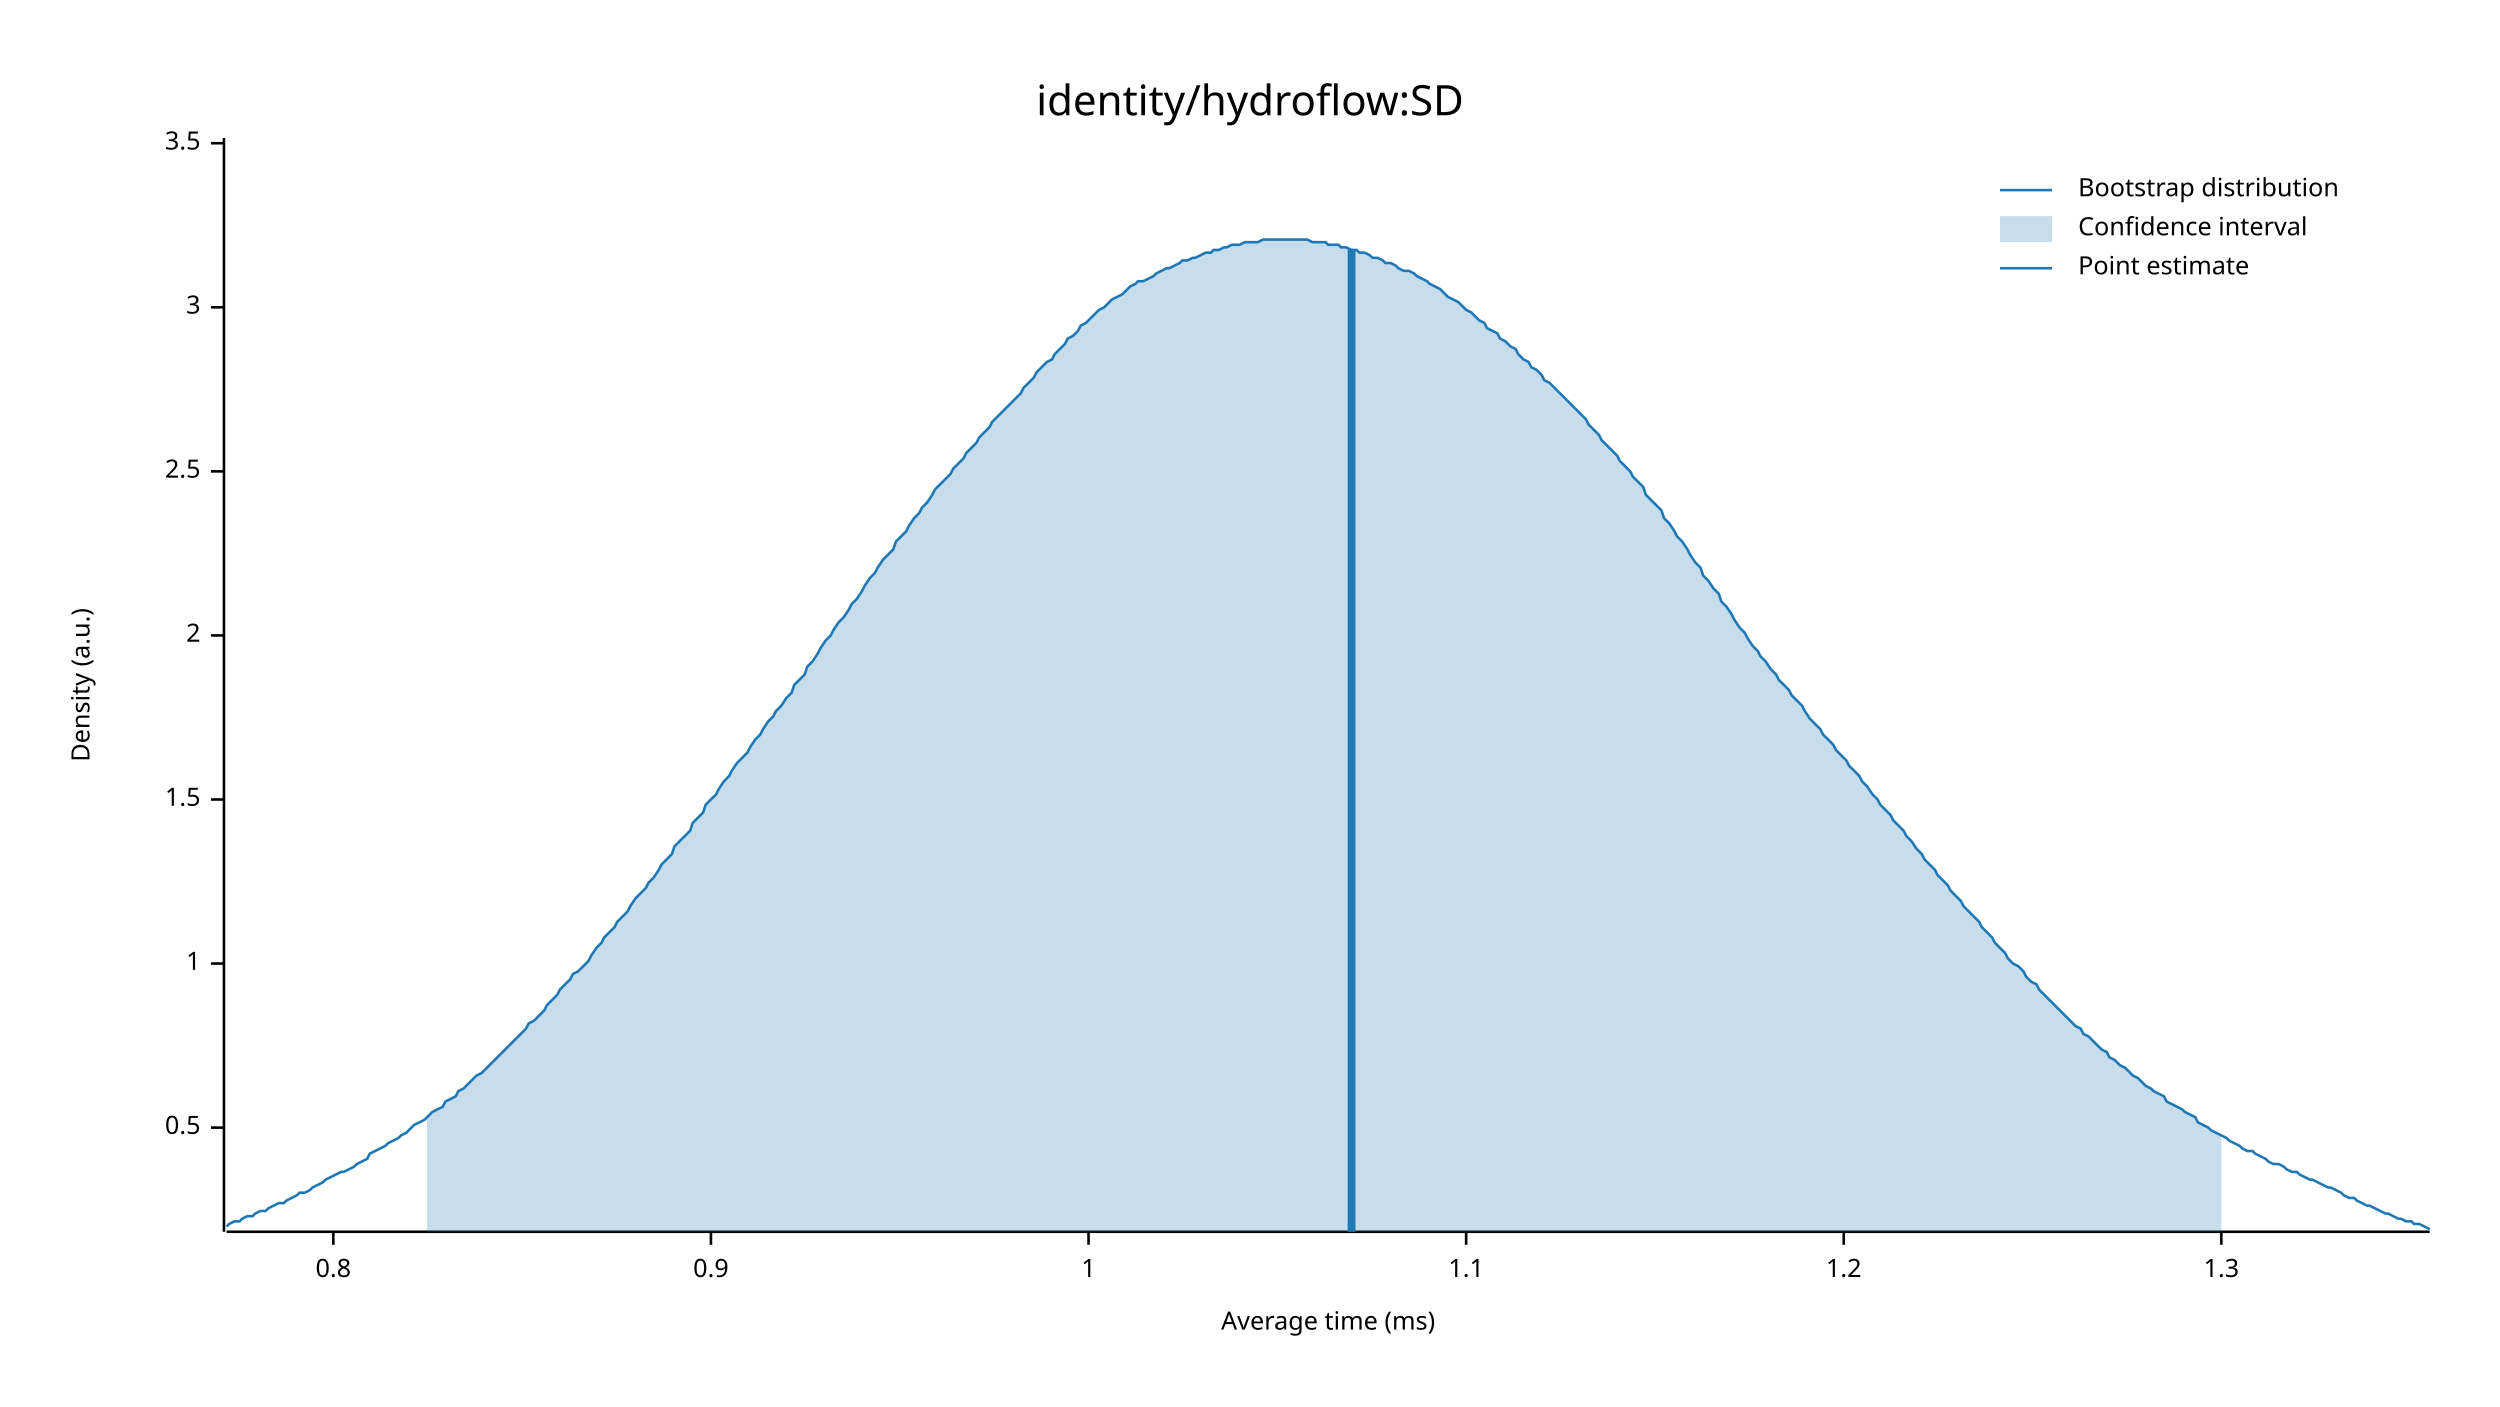
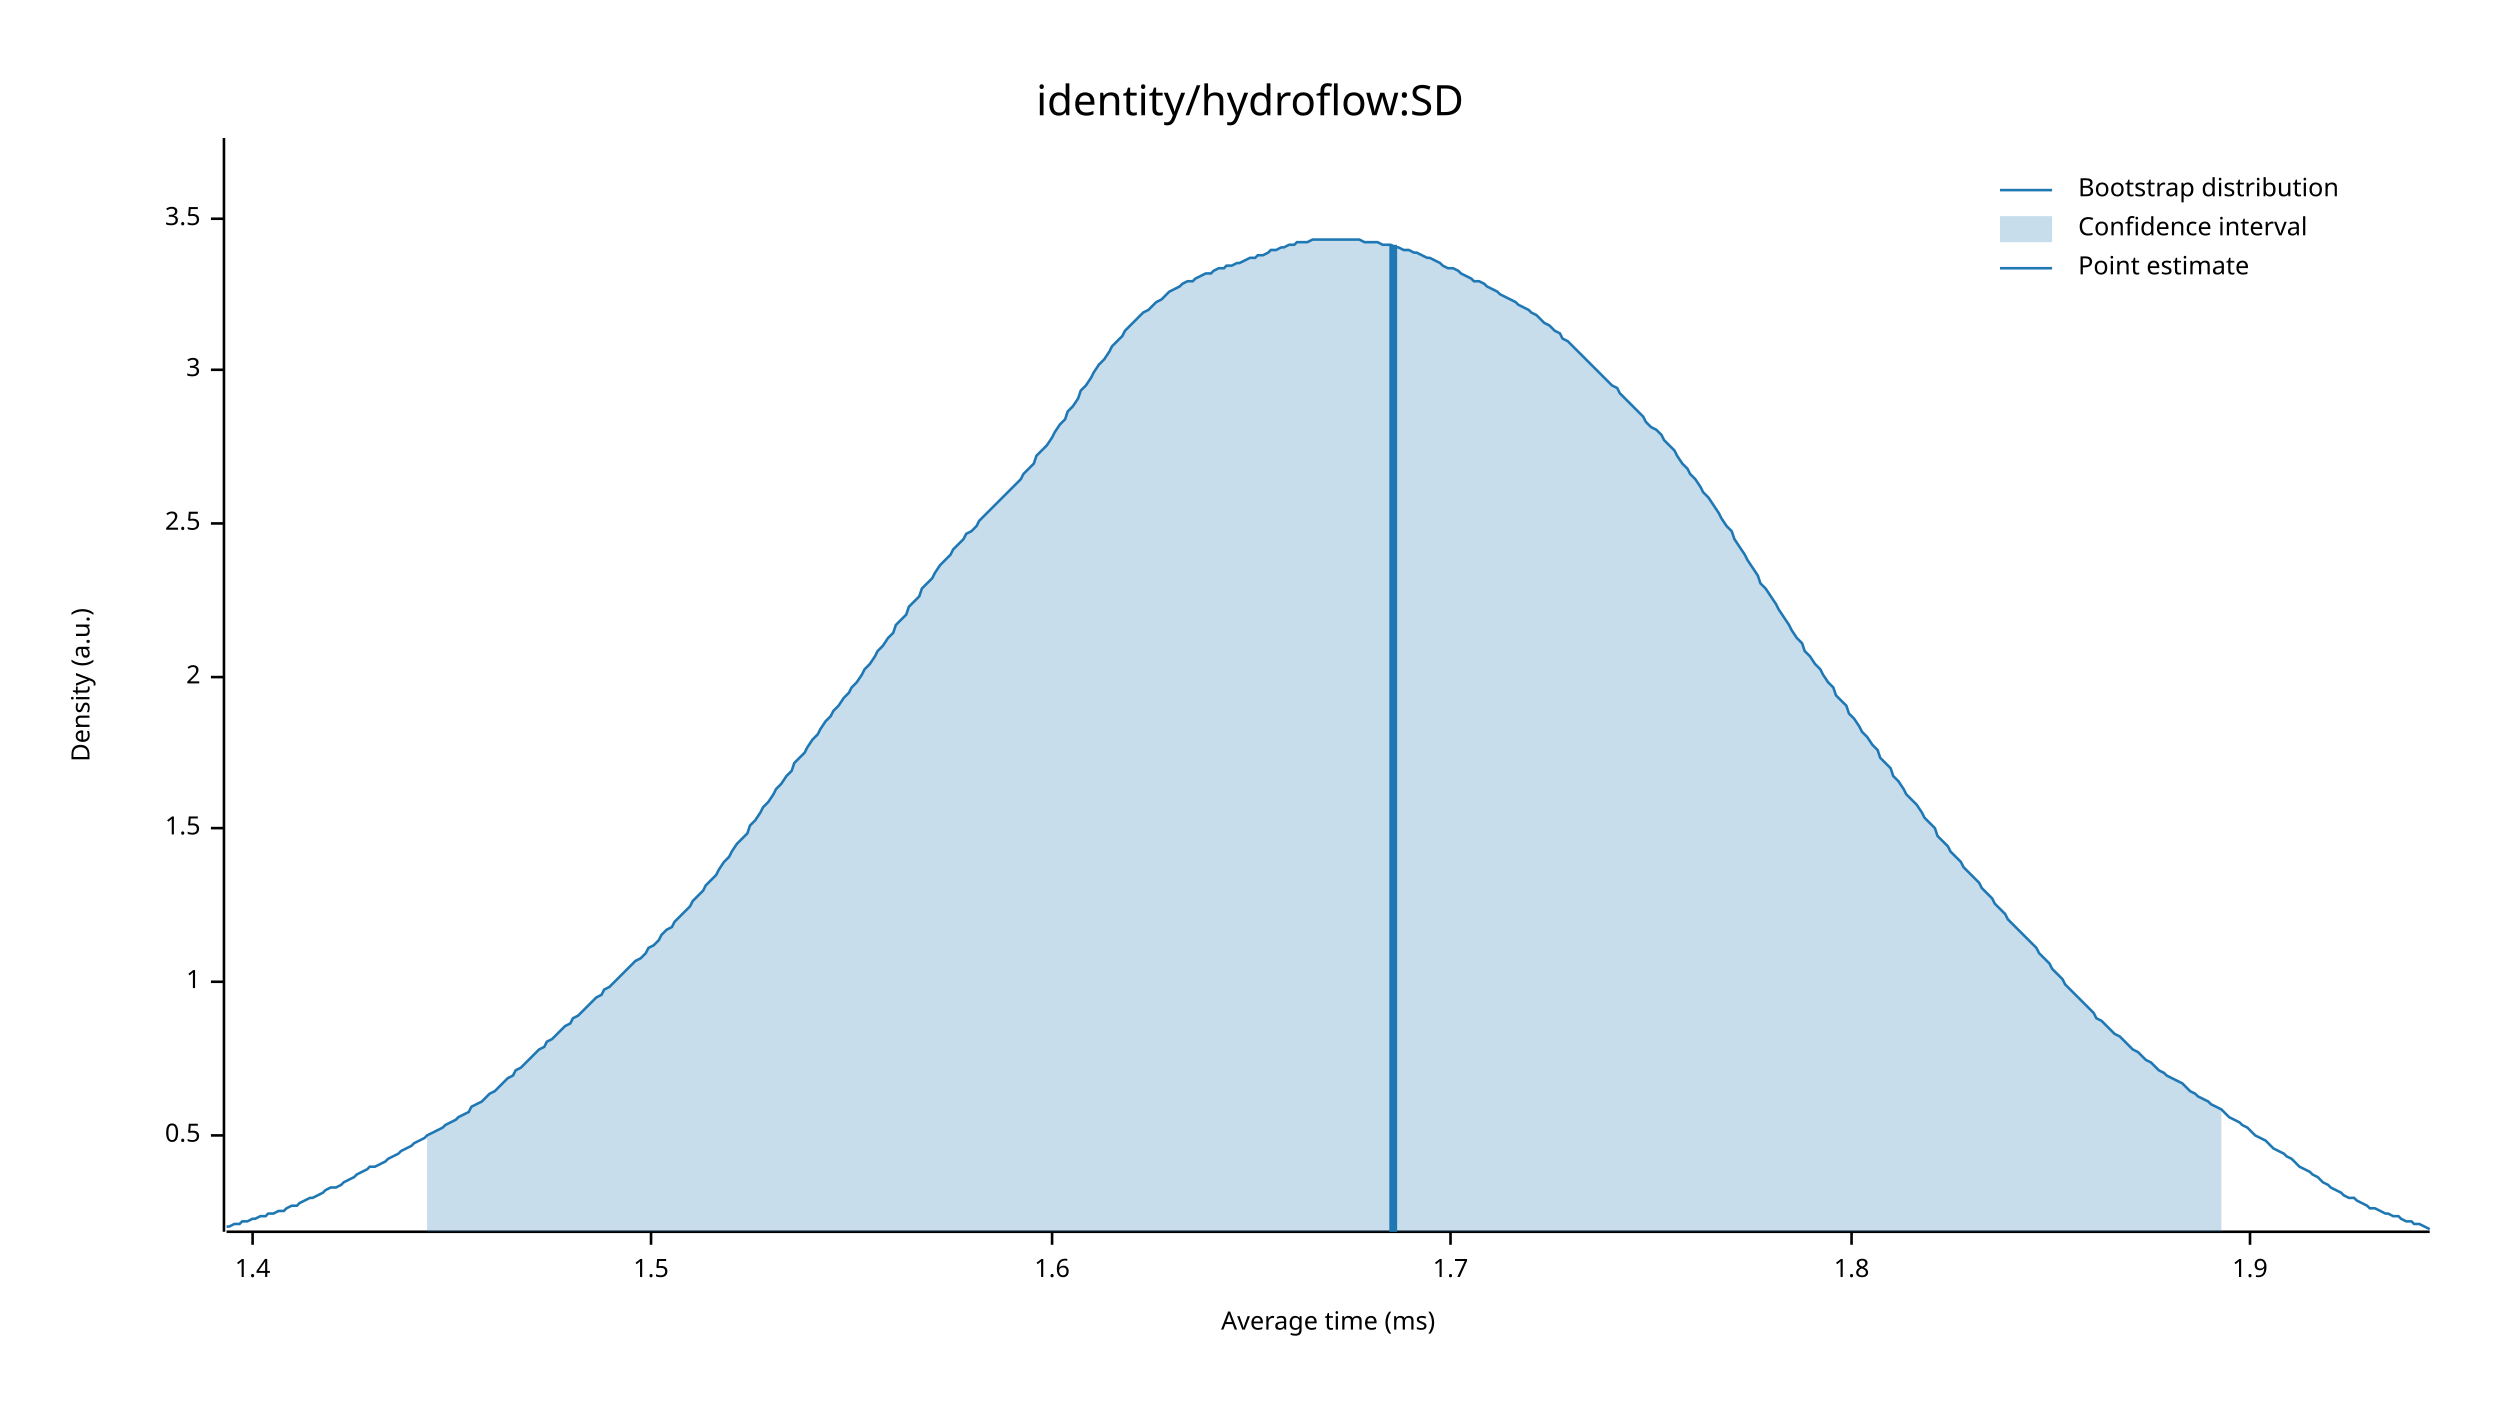
<svg xmlns="http://www.w3.org/2000/svg" width="960" height="540" viewBox="0 0 960 540">
  <text x="480" y="32" dy="0.76em" text-anchor="middle" font-family="sans-serif" font-size="16.129" opacity="1" fill="#000000">
identity/hydroflow:SD
</text>
  <text x="27" y="263" dy="0.76em" text-anchor="middle" font-family="sans-serif" font-size="9.677" opacity="1" fill="#000000" transform="rotate(270, 27, 263)">
Density (a.u.)
</text>
  <text x="510" y="513" dy="-0.5ex" text-anchor="middle" font-family="sans-serif" font-size="9.677" opacity="1" fill="#000000">
Average time (ms)
</text>
  <polyline fill="none" opacity="1" stroke="#000000" stroke-width="1" points="86,53 86,473 " />
-   <text x="77" y="433" dy="0.5ex" text-anchor="end" font-family="sans-serif" font-size="9.677" opacity="1" fill="#000000">
+   <text x="77" y="436" dy="0.5ex" text-anchor="end" font-family="sans-serif" font-size="9.677" opacity="1" fill="#000000">
0.5
</text>
-   <polyline fill="none" opacity="1" stroke="#000000" stroke-width="1" points="81,433 86,433 " />
-   <text x="77" y="370" dy="0.5ex" text-anchor="end" font-family="sans-serif" font-size="9.677" opacity="1" fill="#000000">
+   <polyline fill="none" opacity="1" stroke="#000000" stroke-width="1" points="81,436 86,436 " />
+   <text x="77" y="377" dy="0.5ex" text-anchor="end" font-family="sans-serif" font-size="9.677" opacity="1" fill="#000000">
1
</text>
-   <polyline fill="none" opacity="1" stroke="#000000" stroke-width="1" points="81,370 86,370 " />
-   <text x="77" y="307" dy="0.5ex" text-anchor="end" font-family="sans-serif" font-size="9.677" opacity="1" fill="#000000">
+   <polyline fill="none" opacity="1" stroke="#000000" stroke-width="1" points="81,377 86,377 " />
+   <text x="77" y="318" dy="0.5ex" text-anchor="end" font-family="sans-serif" font-size="9.677" opacity="1" fill="#000000">
1.5
</text>
-   <polyline fill="none" opacity="1" stroke="#000000" stroke-width="1" points="81,307 86,307 " />
-   <text x="77" y="244" dy="0.5ex" text-anchor="end" font-family="sans-serif" font-size="9.677" opacity="1" fill="#000000">
+   <polyline fill="none" opacity="1" stroke="#000000" stroke-width="1" points="81,318 86,318 " />
+   <text x="77" y="260" dy="0.5ex" text-anchor="end" font-family="sans-serif" font-size="9.677" opacity="1" fill="#000000">
2
</text>
-   <polyline fill="none" opacity="1" stroke="#000000" stroke-width="1" points="81,244 86,244 " />
-   <text x="77" y="181" dy="0.5ex" text-anchor="end" font-family="sans-serif" font-size="9.677" opacity="1" fill="#000000">
+   <polyline fill="none" opacity="1" stroke="#000000" stroke-width="1" points="81,260 86,260 " />
+   <text x="77" y="201" dy="0.5ex" text-anchor="end" font-family="sans-serif" font-size="9.677" opacity="1" fill="#000000">
2.5
</text>
-   <polyline fill="none" opacity="1" stroke="#000000" stroke-width="1" points="81,181 86,181 " />
-   <text x="77" y="118" dy="0.5ex" text-anchor="end" font-family="sans-serif" font-size="9.677" opacity="1" fill="#000000">
+   <polyline fill="none" opacity="1" stroke="#000000" stroke-width="1" points="81,201 86,201 " />
+   <text x="77" y="142" dy="0.5ex" text-anchor="end" font-family="sans-serif" font-size="9.677" opacity="1" fill="#000000">
3
</text>
-   <polyline fill="none" opacity="1" stroke="#000000" stroke-width="1" points="81,118 86,118 " />
-   <text x="77" y="55" dy="0.5ex" text-anchor="end" font-family="sans-serif" font-size="9.677" opacity="1" fill="#000000">
+   <polyline fill="none" opacity="1" stroke="#000000" stroke-width="1" points="81,142 86,142 " />
+   <text x="77" y="84" dy="0.5ex" text-anchor="end" font-family="sans-serif" font-size="9.677" opacity="1" fill="#000000">
3.5
</text>
-   <polyline fill="none" opacity="1" stroke="#000000" stroke-width="1" points="81,55 86,55 " />
+   <polyline fill="none" opacity="1" stroke="#000000" stroke-width="1" points="81,84 86,84 " />
  <polyline fill="none" opacity="1" stroke="#000000" stroke-width="1" points="87,473 933,473 " />
-   <text x="128" y="483" dy="0.76em" text-anchor="middle" font-family="sans-serif" font-size="9.677" opacity="1" fill="#000000">
- 0.8
+   <text x="97" y="483" dy="0.76em" text-anchor="middle" font-family="sans-serif" font-size="9.677" opacity="1" fill="#000000">
+ 1.4
</text>
-   <polyline fill="none" opacity="1" stroke="#000000" stroke-width="1" points="128,473 128,478 " />
-   <text x="273" y="483" dy="0.76em" text-anchor="middle" font-family="sans-serif" font-size="9.677" opacity="1" fill="#000000">
- 0.9
+   <polyline fill="none" opacity="1" stroke="#000000" stroke-width="1" points="97,473 97,478 " />
+   <text x="250" y="483" dy="0.76em" text-anchor="middle" font-family="sans-serif" font-size="9.677" opacity="1" fill="#000000">
+ 1.5
</text>
-   <polyline fill="none" opacity="1" stroke="#000000" stroke-width="1" points="273,473 273,478 " />
-   <text x="418" y="483" dy="0.76em" text-anchor="middle" font-family="sans-serif" font-size="9.677" opacity="1" fill="#000000">
- 1
+   <polyline fill="none" opacity="1" stroke="#000000" stroke-width="1" points="250,473 250,478 " />
+   <text x="404" y="483" dy="0.76em" text-anchor="middle" font-family="sans-serif" font-size="9.677" opacity="1" fill="#000000">
+ 1.6
</text>
-   <polyline fill="none" opacity="1" stroke="#000000" stroke-width="1" points="418,473 418,478 " />
-   <text x="563" y="483" dy="0.76em" text-anchor="middle" font-family="sans-serif" font-size="9.677" opacity="1" fill="#000000">
- 1.1
+   <polyline fill="none" opacity="1" stroke="#000000" stroke-width="1" points="404,473 404,478 " />
+   <text x="557" y="483" dy="0.76em" text-anchor="middle" font-family="sans-serif" font-size="9.677" opacity="1" fill="#000000">
+ 1.7
</text>
-   <polyline fill="none" opacity="1" stroke="#000000" stroke-width="1" points="563,473 563,478 " />
-   <text x="708" y="483" dy="0.76em" text-anchor="middle" font-family="sans-serif" font-size="9.677" opacity="1" fill="#000000">
- 1.2
+   <polyline fill="none" opacity="1" stroke="#000000" stroke-width="1" points="557,473 557,478 " />
+   <text x="711" y="483" dy="0.76em" text-anchor="middle" font-family="sans-serif" font-size="9.677" opacity="1" fill="#000000">
+ 1.8
</text>
-   <polyline fill="none" opacity="1" stroke="#000000" stroke-width="1" points="708,473 708,478 " />
-   <text x="853" y="483" dy="0.76em" text-anchor="middle" font-family="sans-serif" font-size="9.677" opacity="1" fill="#000000">
- 1.3
+   <polyline fill="none" opacity="1" stroke="#000000" stroke-width="1" points="711,473 711,478 " />
+   <text x="864" y="483" dy="0.76em" text-anchor="middle" font-family="sans-serif" font-size="9.677" opacity="1" fill="#000000">
+ 1.9
</text>
-   <polyline fill="none" opacity="1" stroke="#000000" stroke-width="1" points="853,473 853,478 " />
-   <polyline fill="none" opacity="1" stroke="#1F78B4" stroke-width="1" points="87,471 88,470 90,469 92,469 93,468 95,467 97,467 98,466 100,465 102,465 103,464 105,463 107,462 109,462 110,461 112,460 114,459 115,458 117,458 119,457 120,456 122,455 124,454 125,453 127,452 129,451 131,450 132,450 134,449 136,448 137,447 139,446 141,445 142,443 144,442 146,441 148,440 149,439 151,438 153,437 154,436 156,435 158,433 159,432 161,431 163,430 164,429 166,427 168,426 170,425 171,423 173,422 175,421 176,419 178,418 180,416 181,415 183,413 185,412 187,410 188,409 190,407 192,405 193,404 195,402 197,400 198,399 200,397 202,395 203,393 205,392 207,390 209,388 210,386 212,384 214,382 215,380 217,378 219,376 220,374 222,373 224,371 226,369 227,367 229,364 231,362 232,360 234,358 236,356 237,354 239,352 241,350 242,348 244,345 246,343 248,341 249,339 251,337 253,334 254,332 256,330 258,328 259,325 261,323 263,321 265,319 266,316 268,314 270,312 271,309 273,307 275,305 276,303 278,300 280,298 281,296 283,293 285,291 287,289 288,287 290,284 292,282 293,280 295,277 297,275 298,273 300,271 302,268 304,266 305,263 307,261 309,259 310,256 312,254 314,251 315,249 317,246 319,244 320,242 322,239 324,237 326,234 327,232 329,230 331,227 332,225 334,222 336,220 337,218 339,215 341,213 343,211 344,208 346,206 348,204 349,202 351,199 353,197 354,195 356,193 358,190 359,188 361,186 363,184 365,182 366,180 368,178 370,176 371,174 373,172 375,170 376,168 378,166 380,164 381,162 383,160 385,158 387,156 388,155 390,153 392,151 393,149 395,147 397,145 398,143 400,141 402,139 404,138 405,136 407,134 409,132 410,130 412,129 414,127 415,125 417,124 419,122 420,121 422,119 424,118 426,116 427,115 429,114 431,113 432,112 434,110 436,109 437,108 439,108 441,107 443,106 444,105 446,104 448,103 449,103 451,102 453,101 454,100 456,100 458,99 459,99 461,98 463,97 465,97 466,96 468,96 470,95 471,95 473,94 475,94 476,94 478,93 480,93 482,93 483,93 485,92 487,92 488,92 490,92 492,92 493,92 495,92 497,92 498,92 500,92 502,92 504,93 505,93 507,93 509,93 510,94 512,94 514,94 515,95 517,95 519,96 521,96 522,97 524,97 526,98 527,99 529,99 531,100 532,101 534,101 536,102 537,103 539,104 541,104 543,105 544,106 546,107 548,108 549,109 551,110 553,111 554,112 556,114 558,115 560,116 561,117 563,119 565,120 566,121 568,123 570,124 571,126 573,127 575,128 576,130 578,131 580,133 582,134 583,136 585,138 587,139 588,141 590,142 592,144 593,146 595,147 597,149 599,151 600,152 602,154 604,156 605,157 607,159 609,161 610,163 612,165 614,167 615,169 617,171 619,173 621,175 622,177 624,179 626,181 627,183 629,185 631,187 632,190 634,192 636,194 638,196 639,199 641,201 643,204 644,206 646,208 648,211 649,213 651,216 653,218 654,221 656,223 658,226 660,228 661,231 663,233 665,236 666,238 668,241 670,243 671,245 673,248 675,250 676,252 678,254 680,257 682,259 683,261 685,263 687,265 688,267 690,269 692,271 693,273 695,276 697,278 699,280 700,282 702,284 704,286 705,288 707,290 709,292 710,294 712,296 714,298 715,300 717,302 719,305 721,307 722,309 724,311 726,313 727,315 729,317 731,319 732,321 734,323 736,326 738,328 739,330 741,332 743,334 744,336 746,338 748,340 749,342 751,344 753,346 754,348 756,350 758,352 760,354 761,356 763,358 765,360 766,362 768,364 770,366 771,368 773,370 775,371 777,373 778,375 780,377 782,378 783,380 785,382 787,384 788,385 790,387 792,389 793,390 795,392 797,394 799,395 800,397 802,398 804,400 805,401 807,403 809,404 810,406 812,407 814,409 816,410 817,411 819,413 821,414 822,415 824,417 826,418 827,419 829,420 831,421 832,423 834,424 836,425 838,426 839,427 841,428 843,429 844,431 846,432 848,433 849,434 851,435 853,436 855,437 856,438 858,439 860,440 861,441 863,442 865,442 866,443 868,444 870,445 871,446 873,447 875,447 877,448 878,449 880,450 882,450 883,451 885,452 887,453 888,453 890,454 892,455 894,456 895,456 897,457 899,458 900,459 902,460 904,460 905,461 907,462 909,463 910,463 912,464 914,465 916,466 917,466 919,467 921,468 922,468 924,469 926,469 927,470 929,470 931,471 933,472 " />
-   <polygon opacity="0.25" fill="#1F78B4" points="164,429 166,427 168,426 170,425 171,423 173,422 175,421 176,419 178,418 180,416 181,415 183,413 185,412 187,410 188,409 190,407 192,405 193,404 195,402 197,400 198,399 200,397 202,395 203,393 205,392 207,390 209,388 210,386 212,384 214,382 215,380 217,378 219,376 220,374 222,373 224,371 226,369 227,367 229,364 231,362 232,360 234,358 236,356 237,354 239,352 241,350 242,348 244,345 246,343 248,341 249,339 251,337 253,334 254,332 256,330 258,328 259,325 261,323 263,321 265,319 266,316 268,314 270,312 271,309 273,307 275,305 276,303 278,300 280,298 281,296 283,293 285,291 287,289 288,287 290,284 292,282 293,280 295,277 297,275 298,273 300,271 302,268 304,266 305,263 307,261 309,259 310,256 312,254 314,251 315,249 317,246 319,244 320,242 322,239 324,237 326,234 327,232 329,230 331,227 332,225 334,222 336,220 337,218 339,215 341,213 343,211 344,208 346,206 348,204 349,202 351,199 353,197 354,195 356,193 358,190 359,188 361,186 363,184 365,182 366,180 368,178 370,176 371,174 373,172 375,170 376,168 378,166 380,164 381,162 383,160 385,158 387,156 388,155 390,153 392,151 393,149 395,147 397,145 398,143 400,141 402,139 404,138 405,136 407,134 409,132 410,130 412,129 414,127 415,125 417,124 419,122 420,121 422,119 424,118 426,116 427,115 429,114 431,113 432,112 434,110 436,109 437,108 439,108 441,107 443,106 444,105 446,104 448,103 449,103 451,102 453,101 454,100 456,100 458,99 459,99 461,98 463,97 465,97 466,96 468,96 470,95 471,95 473,94 475,94 476,94 478,93 480,93 482,93 483,93 485,92 487,92 488,92 490,92 492,92 493,92 495,92 497,92 498,92 500,92 502,92 504,93 505,93 507,93 509,93 510,94 512,94 514,94 515,95 517,95 519,96 521,96 522,97 524,97 526,98 527,99 529,99 531,100 532,101 534,101 536,102 537,103 539,104 541,104 543,105 544,106 546,107 548,108 549,109 551,110 553,111 554,112 556,114 558,115 560,116 561,117 563,119 565,120 566,121 568,123 570,124 571,126 573,127 575,128 576,130 578,131 580,133 582,134 583,136 585,138 587,139 588,141 590,142 592,144 593,146 595,147 597,149 599,151 600,152 602,154 604,156 605,157 607,159 609,161 610,163 612,165 614,167 615,169 617,171 619,173 621,175 622,177 624,179 626,181 627,183 629,185 631,187 632,190 634,192 636,194 638,196 639,199 641,201 643,204 644,206 646,208 648,211 649,213 651,216 653,218 654,221 656,223 658,226 660,228 661,231 663,233 665,236 666,238 668,241 670,243 671,245 673,248 675,250 676,252 678,254 680,257 682,259 683,261 685,263 687,265 688,267 690,269 692,271 693,273 695,276 697,278 699,280 700,282 702,284 704,286 705,288 707,290 709,292 710,294 712,296 714,298 715,300 717,302 719,305 721,307 722,309 724,311 726,313 727,315 729,317 731,319 732,321 734,323 736,326 738,328 739,330 741,332 743,334 744,336 746,338 748,340 749,342 751,344 753,346 754,348 756,350 758,352 760,354 761,356 763,358 765,360 766,362 768,364 770,366 771,368 773,370 775,371 777,373 778,375 780,377 782,378 783,380 785,382 787,384 788,385 790,387 792,389 793,390 795,392 797,394 799,395 800,397 802,398 804,400 805,401 807,403 809,404 810,406 812,407 814,409 816,410 817,411 819,413 821,414 822,415 824,417 826,418 827,419 829,420 831,421 832,423 834,424 836,425 838,426 839,427 841,428 843,429 844,431 846,432 848,433 849,434 851,435 853,436 853,473 164,473 " />
-   <polyline fill="none" opacity="1" stroke="#1F78B4" stroke-width="3" points="519,473 519,96 " />
+   <polyline fill="none" opacity="1" stroke="#000000" stroke-width="1" points="864,473 864,478 " />
+   <polyline fill="none" opacity="1" stroke="#1F78B4" stroke-width="1" points="87,471 88,471 90,470 92,470 93,469 95,469 97,468 98,468 100,467 102,467 103,466 105,466 107,465 109,465 110,464 112,463 114,463 115,462 117,461 119,460 120,460 122,459 124,458 125,457 127,456 129,456 131,455 132,454 134,453 136,452 137,451 139,450 141,449 142,448 144,448 146,447 148,446 149,445 151,444 153,443 154,442 156,441 158,440 159,439 161,438 163,437 164,436 166,435 168,434 170,433 171,432 173,431 175,430 176,429 178,428 180,427 181,425 183,424 185,423 187,421 188,420 190,419 192,417 193,416 195,414 197,413 198,411 200,410 202,408 203,407 205,405 207,403 209,402 210,400 212,399 214,397 215,396 217,394 219,393 220,391 222,390 224,388 226,386 227,385 229,383 231,382 232,380 234,379 236,377 237,376 239,374 241,372 242,371 244,369 246,368 248,366 249,364 251,363 253,361 254,359 256,357 258,356 259,354 261,352 263,350 265,348 266,346 268,344 270,342 271,340 273,338 275,336 276,334 278,331 280,329 281,327 283,324 285,322 287,320 288,317 290,315 292,312 293,310 295,308 297,305 298,303 300,301 302,298 304,296 305,293 307,291 309,289 310,287 312,284 314,282 315,280 317,277 319,275 320,273 322,271 324,268 326,266 327,264 329,262 331,259 332,257 334,255 336,252 337,250 339,248 341,245 343,243 344,240 346,238 348,236 349,233 351,231 353,229 354,226 356,224 358,222 359,220 361,217 363,215 365,213 366,211 368,209 370,207 371,205 373,204 375,202 376,200 378,198 380,196 381,195 383,193 385,191 387,189 388,188 390,186 392,184 393,182 395,180 397,178 398,175 400,173 402,171 404,168 405,166 407,163 409,161 410,158 412,156 414,153 415,150 417,148 419,145 420,143 422,140 424,138 426,135 427,133 429,131 431,129 432,127 434,125 436,123 437,122 439,120 441,119 443,117 444,116 446,115 448,113 449,112 451,111 453,110 454,109 456,108 458,108 459,107 461,106 463,105 465,105 466,104 468,103 470,103 471,102 473,102 475,101 476,101 478,100 480,99 482,99 483,98 485,98 487,97 488,96 490,96 492,95 493,95 495,94 497,94 498,93 500,93 502,93 504,92 505,92 507,92 509,92 510,92 512,92 514,92 515,92 517,92 519,92 521,92 522,92 524,93 526,93 527,93 529,93 531,94 532,94 534,94 536,95 537,95 539,96 541,96 543,97 544,97 546,98 548,99 549,99 551,100 553,101 554,102 556,103 558,103 560,104 561,105 563,106 565,107 566,108 568,108 570,109 571,110 573,111 575,112 576,113 578,114 580,115 582,116 583,117 585,118 587,119 588,120 590,121 592,123 593,124 595,125 597,127 599,128 600,130 602,131 604,133 605,134 607,136 609,138 610,139 612,141 614,143 615,144 617,146 619,148 621,149 622,151 624,153 626,155 627,156 629,158 631,160 632,162 634,164 636,165 638,167 639,169 641,171 643,173 644,175 646,178 648,180 649,182 651,184 653,187 654,189 656,191 658,194 660,197 661,199 663,202 665,204 666,207 668,210 670,213 671,215 673,218 675,221 676,224 678,226 680,229 682,232 683,234 685,237 687,240 688,242 690,245 692,247 693,250 695,252 697,255 699,257 700,259 702,262 704,264 705,267 707,269 709,271 710,274 712,276 714,279 715,281 717,283 719,286 721,288 722,291 724,293 726,295 727,298 729,300 731,303 732,305 734,307 736,309 738,312 739,314 741,316 743,318 744,321 746,323 748,325 749,327 751,329 753,331 754,333 756,335 758,337 760,339 761,341 763,343 765,345 766,347 768,349 770,351 771,353 773,355 775,357 777,359 778,360 780,362 782,364 783,366 785,368 787,370 788,372 790,374 792,376 793,378 795,380 797,382 799,384 800,385 802,387 804,389 805,391 807,392 809,394 810,395 812,397 814,398 816,400 817,401 819,403 821,404 822,405 824,407 826,408 827,409 829,411 831,412 832,413 834,414 836,415 838,416 839,417 841,419 843,420 844,421 846,422 848,423 849,424 851,425 853,426 855,428 856,429 858,430 860,431 861,432 863,433 865,435 866,436 868,437 870,438 871,439 873,441 875,442 877,443 878,444 880,445 882,447 883,448 885,449 887,450 888,451 890,452 892,454 894,455 895,456 897,457 899,458 900,459 902,460 904,460 905,461 907,462 909,463 910,464 912,464 914,465 916,466 917,466 919,467 921,467 922,468 924,469 926,469 927,470 929,470 931,471 933,472 " />
+   <polygon opacity="0.25" fill="#1F78B4" points="164,436 166,435 168,434 170,433 171,432 173,431 175,430 176,429 178,428 180,427 181,425 183,424 185,423 187,421 188,420 190,419 192,417 193,416 195,414 197,413 198,411 200,410 202,408 203,407 205,405 207,403 209,402 210,400 212,399 214,397 215,396 217,394 219,393 220,391 222,390 224,388 226,386 227,385 229,383 231,382 232,380 234,379 236,377 237,376 239,374 241,372 242,371 244,369 246,368 248,366 249,364 251,363 253,361 254,359 256,357 258,356 259,354 261,352 263,350 265,348 266,346 268,344 270,342 271,340 273,338 275,336 276,334 278,331 280,329 281,327 283,324 285,322 287,320 288,317 290,315 292,312 293,310 295,308 297,305 298,303 300,301 302,298 304,296 305,293 307,291 309,289 310,287 312,284 314,282 315,280 317,277 319,275 320,273 322,271 324,268 326,266 327,264 329,262 331,259 332,257 334,255 336,252 337,250 339,248 341,245 343,243 344,240 346,238 348,236 349,233 351,231 353,229 354,226 356,224 358,222 359,220 361,217 363,215 365,213 366,211 368,209 370,207 371,205 373,204 375,202 376,200 378,198 380,196 381,195 383,193 385,191 387,189 388,188 390,186 392,184 393,182 395,180 397,178 398,175 400,173 402,171 404,168 405,166 407,163 409,161 410,158 412,156 414,153 415,150 417,148 419,145 420,143 422,140 424,138 426,135 427,133 429,131 431,129 432,127 434,125 436,123 437,122 439,120 441,119 443,117 444,116 446,115 448,113 449,112 451,111 453,110 454,109 456,108 458,108 459,107 461,106 463,105 465,105 466,104 468,103 470,103 471,102 473,102 475,101 476,101 478,100 480,99 482,99 483,98 485,98 487,97 488,96 490,96 492,95 493,95 495,94 497,94 498,93 500,93 502,93 504,92 505,92 507,92 509,92 510,92 512,92 514,92 515,92 517,92 519,92 521,92 522,92 524,93 526,93 527,93 529,93 531,94 532,94 534,94 536,95 537,95 539,96 541,96 543,97 544,97 546,98 548,99 549,99 551,100 553,101 554,102 556,103 558,103 560,104 561,105 563,106 565,107 566,108 568,108 570,109 571,110 573,111 575,112 576,113 578,114 580,115 582,116 583,117 585,118 587,119 588,120 590,121 592,123 593,124 595,125 597,127 599,128 600,130 602,131 604,133 605,134 607,136 609,138 610,139 612,141 614,143 615,144 617,146 619,148 621,149 622,151 624,153 626,155 627,156 629,158 631,160 632,162 634,164 636,165 638,167 639,169 641,171 643,173 644,175 646,178 648,180 649,182 651,184 653,187 654,189 656,191 658,194 660,197 661,199 663,202 665,204 666,207 668,210 670,213 671,215 673,218 675,221 676,224 678,226 680,229 682,232 683,234 685,237 687,240 688,242 690,245 692,247 693,250 695,252 697,255 699,257 700,259 702,262 704,264 705,267 707,269 709,271 710,274 712,276 714,279 715,281 717,283 719,286 721,288 722,291 724,293 726,295 727,298 729,300 731,303 732,305 734,307 736,309 738,312 739,314 741,316 743,318 744,321 746,323 748,325 749,327 751,329 753,331 754,333 756,335 758,337 760,339 761,341 763,343 765,345 766,347 768,349 770,351 771,353 773,355 775,357 777,359 778,360 780,362 782,364 783,366 785,368 787,370 788,372 790,374 792,376 793,378 795,380 797,382 799,384 800,385 802,387 804,389 805,391 807,392 809,394 810,395 812,397 814,398 816,400 817,401 819,403 821,404 822,405 824,407 826,408 827,409 829,411 831,412 832,413 834,414 836,415 838,416 839,417 841,419 843,420 844,421 846,422 848,423 849,424 851,425 853,426 853,473 164,473 " />
+   <polyline fill="none" opacity="1" stroke="#1F78B4" stroke-width="3" points="535,473 535,94 " />
  <text x="798" y="68" dy="0.76em" text-anchor="start" font-family="sans-serif" font-size="9.677" opacity="1" fill="#000000">
Bootstrap distribution
</text>
  <text x="798" y="83" dy="0.76em" text-anchor="start" font-family="sans-serif" font-size="9.677" opacity="1" fill="#000000">
Confidence interval
</text>
  <text x="798" y="98" dy="0.76em" text-anchor="start" font-family="sans-serif" font-size="9.677" opacity="1" fill="#000000">
Point estimate
</text>
  <polyline fill="none" opacity="1" stroke="#1F78B4" stroke-width="1" points="768,73 788,73 " />
  <rect x="768" y="83" width="20" height="10" opacity="0.25" fill="#1F78B4" stroke="none" />
  <polyline fill="none" opacity="1" stroke="#1F78B4" stroke-width="1" points="768,103 788,103 " />
</svg>
